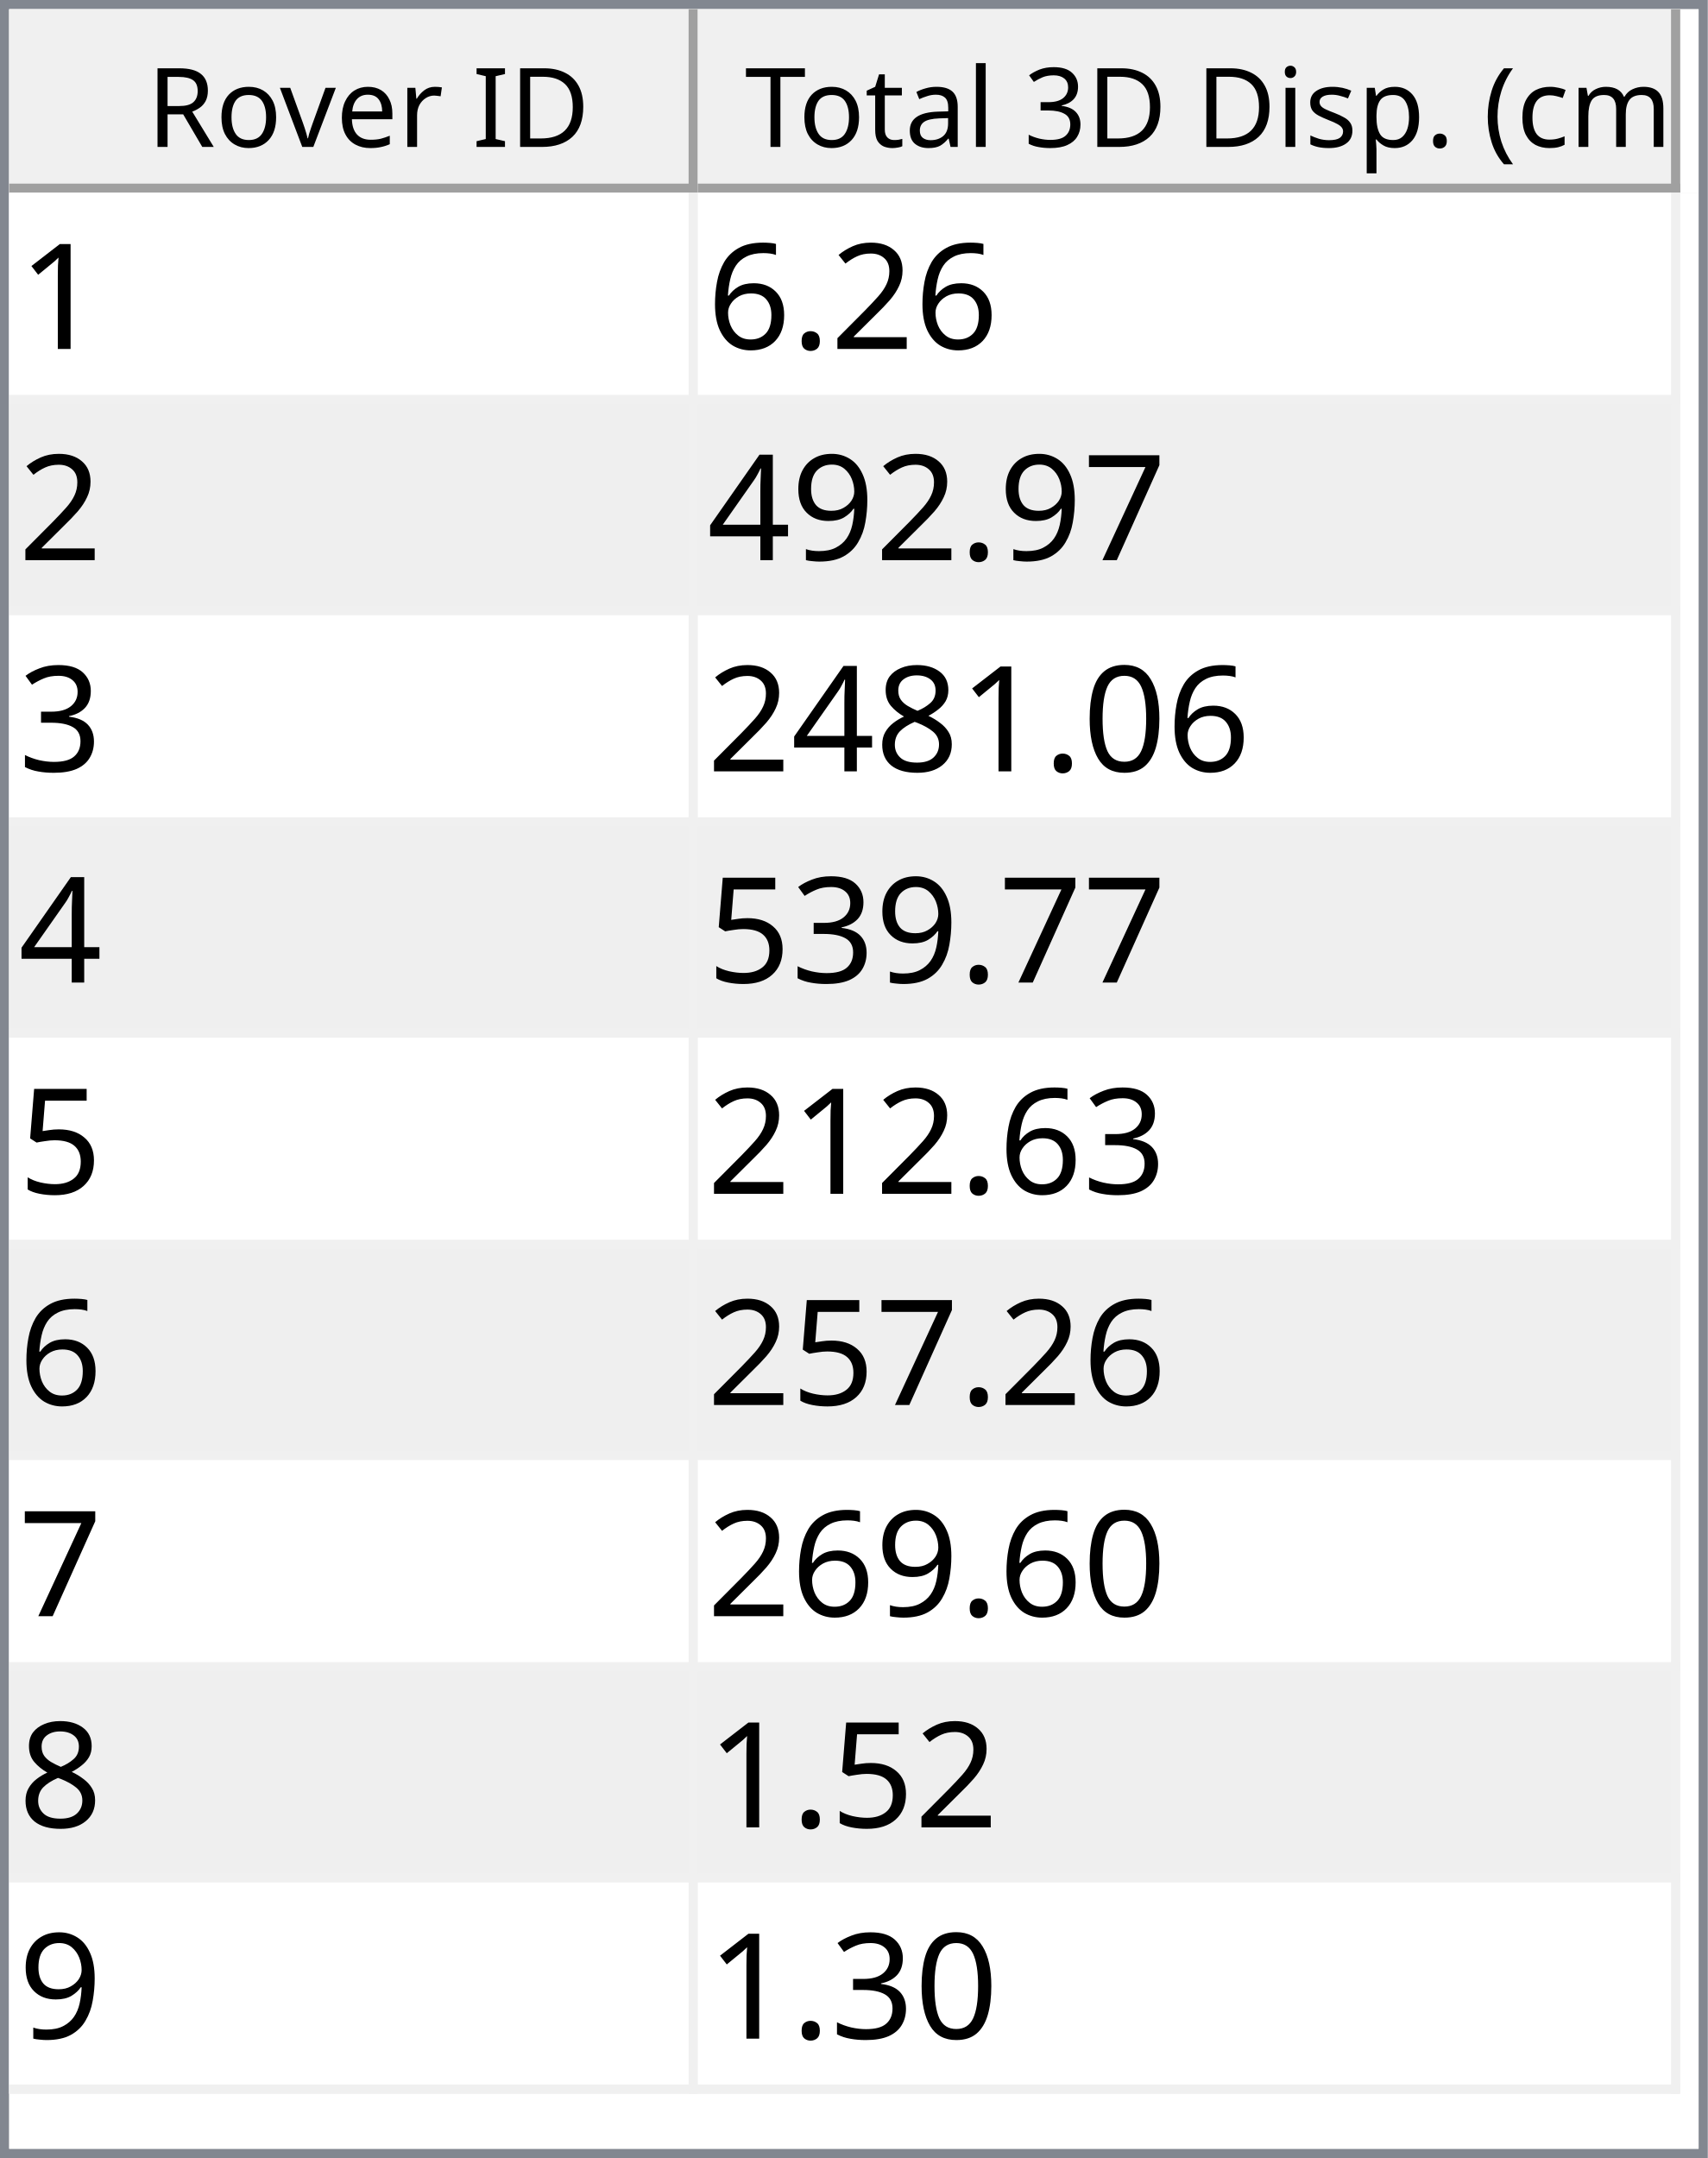
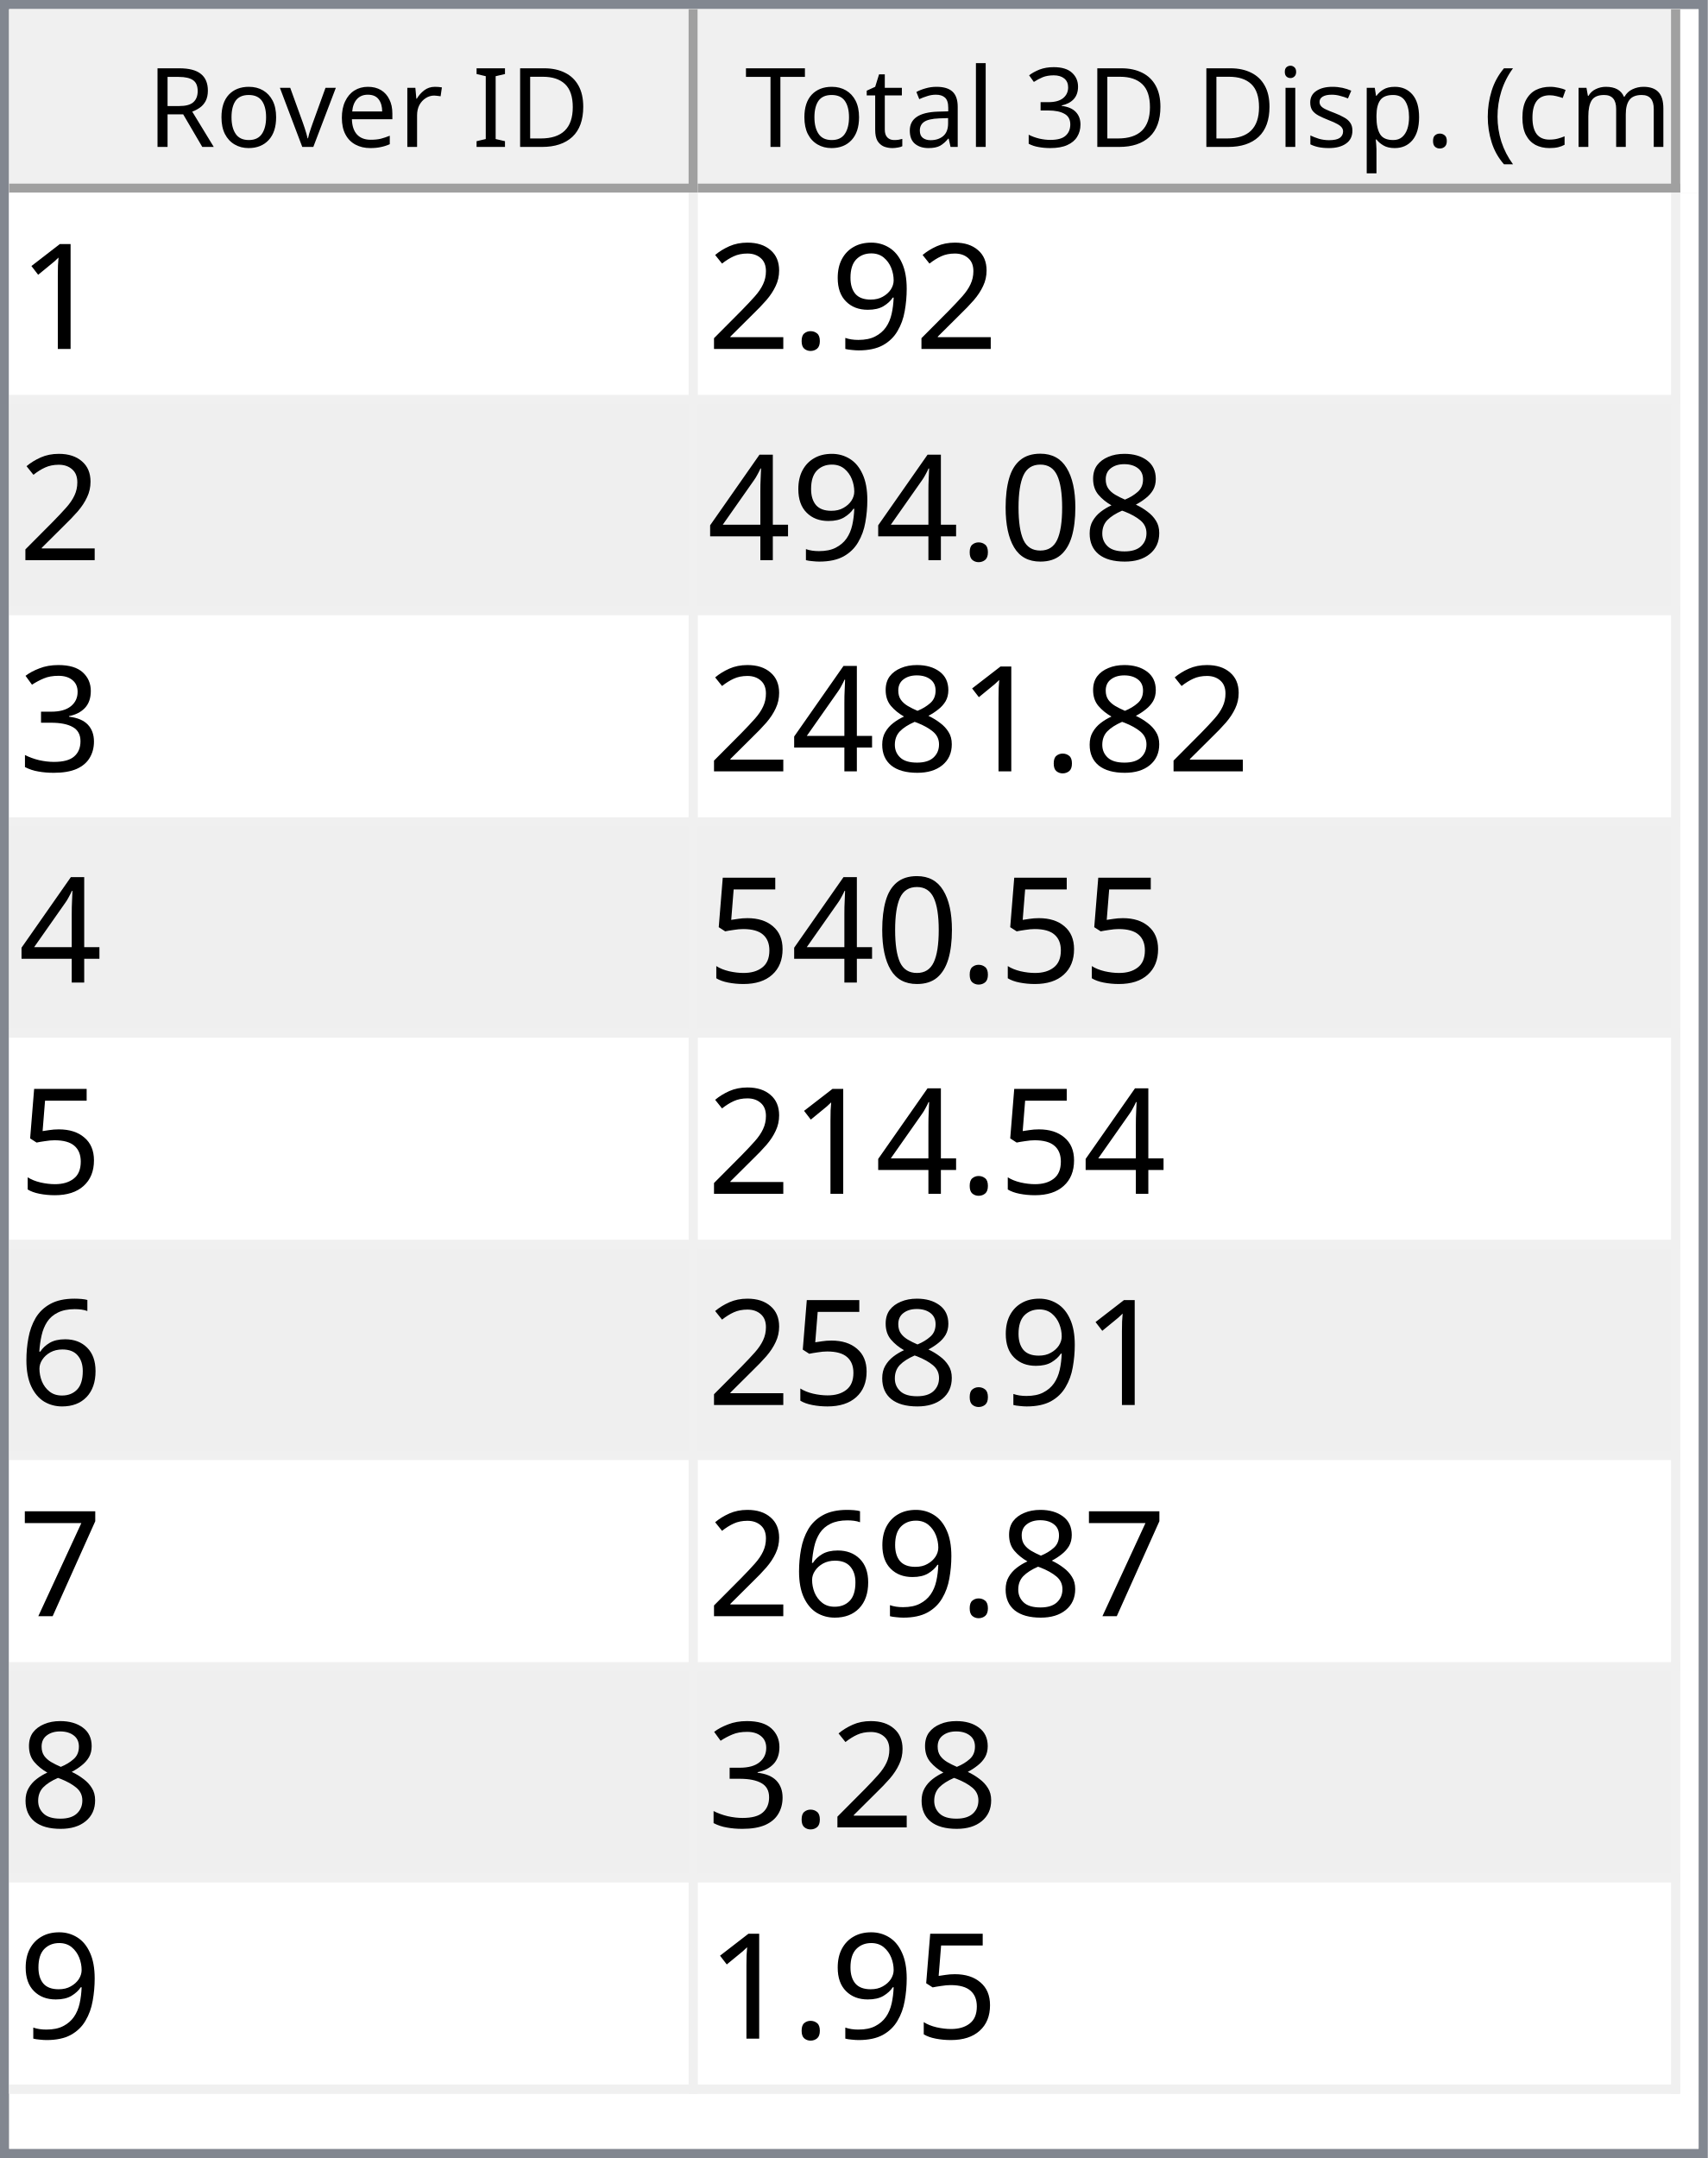
<svg xmlns="http://www.w3.org/2000/svg" style="fill-opacity:1; color-rendering:auto; color-interpolation:auto; text-rendering:auto; stroke:black; stroke-linecap:square; stroke-miterlimit:10; shape-rendering:auto; stroke-opacity:1; fill:black; stroke-dasharray:none; font-weight:normal; stroke-width:1; font-family:'Dialog'; font-style:normal; stroke-linejoin:miter; font-size:12px; stroke-dashoffset:0; image-rendering:auto;" width="186" height="235">
  <defs id="genericDefs" />
  <g>
    <defs id="defs1">
      <clipPath clipPathUnits="userSpaceOnUse" id="clipPath1">
        <path d="M0 0 L186 0 L186 235 L0 235 L0 0 Z" />
      </clipPath>
      <clipPath clipPathUnits="userSpaceOnUse" id="clipPath2">
        <path d="M0 0 L0 235 L186 235 L186 0 Z" />
      </clipPath>
      <clipPath clipPathUnits="userSpaceOnUse" id="clipPath3">
        <path d="M0 0 L0 20 L184 20 L184 0 Z" />
      </clipPath>
      <clipPath clipPathUnits="userSpaceOnUse" id="clipPath4">
        <path d="M0 0 L0 20 L75 20 L75 0 Z" />
      </clipPath>
      <clipPath clipPathUnits="userSpaceOnUse" id="clipPath5">
        <path d="M1 1 L1 19 L74 19 L74 1 Z" />
      </clipPath>
      <clipPath clipPathUnits="userSpaceOnUse" id="clipPath6">
        <path d="M0 0 L0 18 L73 18 L73 0 Z" />
      </clipPath>
      <clipPath clipPathUnits="userSpaceOnUse" id="clipPath7">
        <path d="M-0.5 -0.5 L-0.5 19.5 L74.5 19.5 L74.5 -0.5 Z" />
      </clipPath>
      <clipPath clipPathUnits="userSpaceOnUse" id="clipPath8">
        <path d="M0 0 L0 20 L107 20 L107 0 Z" />
      </clipPath>
      <clipPath clipPathUnits="userSpaceOnUse" id="clipPath9">
        <path d="M1 1 L1 19 L106 19 L106 1 Z" />
      </clipPath>
      <clipPath clipPathUnits="userSpaceOnUse" id="clipPath10">
        <path d="M0 0 L0 18 L105 18 L105 0 Z" />
      </clipPath>
      <clipPath clipPathUnits="userSpaceOnUse" id="clipPath11">
        <path d="M-0.5 -0.5 L-0.5 19.5 L106.5 19.5 L106.5 -0.5 Z" />
      </clipPath>
      <clipPath clipPathUnits="userSpaceOnUse" id="clipPath12">
        <path d="M0 0 L0 213 L184 213 L184 0 Z" />
      </clipPath>
      <clipPath clipPathUnits="userSpaceOnUse" id="clipPath13">
        <path d="M0 0 L0 207 L182 207 L182 0 Z" />
      </clipPath>
      <clipPath clipPathUnits="userSpaceOnUse" id="clipPath14">
        <path d="M-0.5 -0.5 L-0.5 206.5 L181.5 206.5 L181.5 -0.5 Z" />
      </clipPath>
      <clipPath clipPathUnits="userSpaceOnUse" id="clipPath15">
        <path d="M0 0 L0 22 L74 22 L74 0 Z" />
      </clipPath>
      <clipPath clipPathUnits="userSpaceOnUse" id="clipPath16">
        <path d="M0 0 L0 22 L106 22 L106 0 Z" />
      </clipPath>
      <font horiz-adv-x="64.551" id="font1">
        <font-face ascent="107.91" descent="25.098" units-per-em="100" style="font-style:normal; font-family:Segoe UI; font-weight:normal;" />
        <missing-glyph horiz-adv-x="64.551" d="M8.109 0 L8.109 68.266 L56.453 68.266 L56.453 0 L8.109 0 ZM15.328 7.234 L49.219 7.234 L49.219 61.031 L15.328 61.031 L15.328 7.234 Z" />
        <glyph unicode="D" horiz-adv-x="70.117" d="M9.188 0 L9.188 70.016 L28.516 70.016 Q65.531 70.016 65.531 35.891 Q65.531 19.672 55.25 9.836 Q44.969 0 27.734 0 L9.188 0 ZM17.391 62.594 L17.391 7.422 L27.828 7.422 Q41.609 7.422 49.273 14.797 Q56.938 22.172 56.938 35.688 Q56.938 62.594 28.328 62.594 L17.391 62.594 Z" />
        <glyph unicode="I" horiz-adv-x="26.611" d="M17.391 0 L9.188 0 L9.188 70.016 L17.391 70.016 L17.391 0 Z" />
        <glyph unicode=" " horiz-adv-x="27.393" d="" />
        <glyph unicode="r" horiz-adv-x="34.766" d="M34.188 41.891 Q32.078 43.5 28.125 43.5 Q23 43.5 19.555 38.672 Q16.109 33.844 16.109 25.484 L16.109 0 L8.109 0 L8.109 50 L16.109 50 L16.109 39.703 L16.312 39.703 Q18.016 44.969 21.531 47.922 Q25.047 50.875 29.391 50.875 Q32.516 50.875 34.188 50.203 L34.188 41.891 Z" />
        <glyph unicode="e" horiz-adv-x="52.295" d="M48.297 23 L12.984 23 Q13.188 14.656 17.484 10.109 Q21.781 5.562 29.297 5.562 Q37.75 5.562 44.828 11.141 L44.828 3.609 Q38.234 -1.172 27.391 -1.172 Q16.797 -1.172 10.742 5.641 Q4.688 12.453 4.688 24.812 Q4.688 36.469 11.305 43.82 Q17.922 51.172 27.734 51.172 Q37.547 51.172 42.922 44.828 Q48.297 38.484 48.297 27.203 L48.297 23 ZM40.094 29.781 Q40.047 36.719 36.75 40.578 Q33.453 44.438 27.594 44.438 Q21.922 44.438 17.969 40.383 Q14.016 36.328 13.094 29.781 L40.094 29.781 Z" />
        <glyph unicode="v" horiz-adv-x="47.9" d="M47.406 50 L27.484 0 L19.625 0 L0.688 50 L9.469 50 L22.172 13.672 Q23.578 9.672 23.922 6.688 L24.125 6.688 Q24.609 10.453 25.688 13.484 L38.969 50 L47.406 50 Z" />
        <glyph unicode="o" horiz-adv-x="58.594" d="M29 -1.172 Q17.922 -1.172 11.305 5.836 Q4.688 12.844 4.688 24.422 Q4.688 37.016 11.57 44.094 Q18.453 51.172 30.172 51.172 Q41.359 51.172 47.633 44.289 Q53.906 37.406 53.906 25.203 Q53.906 13.234 47.141 6.031 Q40.375 -1.172 29 -1.172 ZM29.594 44.438 Q21.875 44.438 17.383 39.188 Q12.891 33.938 12.891 24.703 Q12.891 15.828 17.43 10.695 Q21.969 5.562 29.594 5.562 Q37.359 5.562 41.531 10.594 Q45.703 15.625 45.703 24.906 Q45.703 34.281 41.531 39.359 Q37.359 44.438 29.594 44.438 Z" />
        <glyph unicode="R" horiz-adv-x="59.814" d="M59.375 0 L49.609 0 L37.891 19.625 Q36.281 22.359 34.766 24.289 Q33.25 26.219 31.664 27.438 Q30.078 28.656 28.25 29.219 Q26.422 29.781 24.125 29.781 L17.391 29.781 L17.391 0 L9.188 0 L9.188 70.016 L30.078 70.016 Q34.672 70.016 38.555 68.867 Q42.438 67.719 45.289 65.375 Q48.141 63.031 49.758 59.547 Q51.375 56.062 51.375 51.375 Q51.375 47.703 50.273 44.656 Q49.172 41.609 47.148 39.211 Q45.125 36.812 42.266 35.133 Q39.406 33.453 35.844 32.516 L35.844 32.328 Q37.594 31.547 38.891 30.547 Q40.188 29.547 41.359 28.18 Q42.531 26.812 43.68 25.078 Q44.828 23.344 46.234 21.047 L59.375 0 ZM17.391 62.594 L17.391 37.203 L28.516 37.203 Q31.594 37.203 34.203 38.133 Q36.812 39.062 38.719 40.797 Q40.625 42.531 41.703 45.047 Q42.781 47.562 42.781 50.688 Q42.781 56.297 39.141 59.445 Q35.5 62.594 28.609 62.594 L17.391 62.594 Z" />
        <glyph unicode=")" horiz-adv-x="30.176" d="M8.297 -15.922 L1.172 -15.922 Q16.406 2.344 16.406 26.812 Q16.406 51.469 1.078 70.016 L8.297 70.016 Q23.531 52.156 23.531 26.703 Q23.531 1.375 8.297 -15.922 Z" />
        <glyph unicode="m" horiz-adv-x="86.133" d="M79.109 0 L71.094 0 L71.094 28.719 Q71.094 37.016 68.531 40.727 Q65.969 44.438 59.906 44.438 Q54.781 44.438 51.195 39.75 Q47.609 35.062 47.609 28.516 L47.609 0 L39.594 0 L39.594 29.688 Q39.594 44.438 28.219 44.438 Q22.953 44.438 19.531 40.016 Q16.109 35.594 16.109 28.516 L16.109 0 L8.109 0 L8.109 50 L16.109 50 L16.109 42.094 L16.312 42.094 Q21.625 51.172 31.844 51.172 Q36.969 51.172 40.773 48.312 Q44.578 45.453 46 40.828 Q51.562 51.172 62.594 51.172 Q79.109 51.172 79.109 30.812 L79.109 0 Z" />
        <glyph unicode="c" horiz-adv-x="46.191" d="M42.188 2.297 Q36.422 -1.172 28.516 -1.172 Q17.828 -1.172 11.258 5.789 Q4.688 12.75 4.688 23.828 Q4.688 36.188 11.766 43.68 Q18.844 51.172 30.672 51.172 Q37.25 51.172 42.281 48.734 L42.281 40.531 Q36.719 44.438 30.375 44.438 Q22.703 44.438 17.797 38.945 Q12.891 33.453 12.891 24.516 Q12.891 15.719 17.508 10.641 Q22.125 5.562 29.891 5.562 Q36.422 5.562 42.188 9.906 L42.188 2.297 Z" />
        <glyph unicode="(" horiz-adv-x="30.176" d="M29.109 -15.922 L21.969 -15.922 Q6.844 1.375 6.844 26.703 Q6.844 52.156 21.969 70.016 L29.203 70.016 Q13.875 51.469 13.875 26.812 Q13.875 2.344 29.109 -15.922 Z" />
        <glyph unicode="." horiz-adv-x="21.68" d="M10.891 -1.078 Q8.641 -1.078 7.055 0.539 Q5.469 2.156 5.469 4.391 Q5.469 6.641 7.055 8.273 Q8.641 9.906 10.891 9.906 Q13.188 9.906 14.797 8.273 Q16.406 6.641 16.406 4.391 Q16.406 2.156 14.797 0.539 Q13.188 -1.078 10.891 -1.078 Z" />
        <glyph unicode="p" horiz-adv-x="58.789" d="M16.312 7.234 L16.109 7.234 L16.109 -23 L8.109 -23 L8.109 50 L16.109 50 L16.109 41.219 L16.312 41.219 Q22.219 51.172 33.594 51.172 Q43.266 51.172 48.688 44.461 Q54.109 37.75 54.109 26.469 Q54.109 13.922 48 6.375 Q41.891 -1.172 31.297 -1.172 Q21.578 -1.172 16.312 7.234 ZM16.109 27.391 L16.109 20.406 Q16.109 14.203 20.141 9.883 Q24.172 5.562 30.375 5.562 Q37.641 5.562 41.773 11.133 Q45.906 16.703 45.906 26.609 Q45.906 34.969 42.047 39.703 Q38.188 44.438 31.594 44.438 Q24.609 44.438 20.359 39.578 Q16.109 34.719 16.109 27.391 Z" />
        <glyph unicode="s" horiz-adv-x="42.432" d="M5.078 1.812 L5.078 10.406 Q11.625 5.562 19.484 5.562 Q30.031 5.562 30.031 12.594 Q30.031 14.594 29.125 15.992 Q28.219 17.391 26.68 18.461 Q25.141 19.531 23.07 20.383 Q21 21.234 18.609 22.172 Q15.281 23.484 12.766 24.828 Q10.25 26.172 8.57 27.859 Q6.891 29.547 6.031 31.695 Q5.172 33.844 5.172 36.719 Q5.172 40.234 6.789 42.945 Q8.406 45.656 11.086 47.484 Q13.766 49.312 17.211 50.242 Q20.656 51.172 24.312 51.172 Q30.812 51.172 35.938 48.922 L35.938 40.828 Q30.422 44.438 23.25 44.438 Q21 44.438 19.195 43.922 Q17.391 43.406 16.094 42.477 Q14.797 41.547 14.086 40.258 Q13.375 38.969 13.375 37.406 Q13.375 35.453 14.086 34.133 Q14.797 32.812 16.164 31.789 Q17.531 30.766 19.484 29.938 Q21.438 29.109 23.922 28.125 Q27.25 26.859 29.883 25.516 Q32.516 24.172 34.375 22.484 Q36.234 20.797 37.234 18.602 Q38.234 16.406 38.234 13.375 Q38.234 9.672 36.602 6.938 Q34.969 4.203 32.234 2.398 Q29.5 0.594 25.93 -0.289 Q22.359 -1.172 18.453 -1.172 Q10.75 -1.172 5.078 1.812 Z" />
        <glyph unicode="i" horiz-adv-x="24.219" d="M12.203 62.703 Q10.062 62.703 8.547 64.164 Q7.031 65.625 7.031 67.875 Q7.031 70.125 8.547 71.609 Q10.062 73.094 12.203 73.094 Q14.406 73.094 15.945 71.609 Q17.484 70.125 17.484 67.875 Q17.484 65.719 15.945 64.211 Q14.406 62.703 12.203 62.703 ZM16.109 0 L8.109 0 L8.109 50 L16.109 50 L16.109 0 Z" />
        <glyph unicode="3" horiz-adv-x="53.906" d="M46.531 19.828 Q46.531 15.094 44.75 11.211 Q42.969 7.328 39.719 4.57 Q36.469 1.812 31.93 0.297 Q27.391 -1.219 21.922 -1.219 Q11.922 -1.219 6 2.594 L6 11.188 Q13.094 5.609 22.219 5.609 Q25.875 5.609 28.828 6.539 Q31.781 7.469 33.906 9.227 Q36.031 10.984 37.18 13.477 Q38.328 15.969 38.328 19.094 Q38.328 32.812 18.797 32.812 L12.984 32.812 L12.984 39.594 L18.5 39.594 Q35.797 39.594 35.797 52.484 Q35.797 64.406 22.609 64.406 Q15.188 64.406 8.688 59.422 L8.688 67.188 Q15.375 71.188 24.609 71.188 Q29 71.188 32.57 69.969 Q36.141 68.75 38.68 66.555 Q41.219 64.359 42.609 61.281 Q44 58.203 44 54.5 Q44 40.672 30.031 36.719 L30.031 36.531 Q33.594 36.141 36.625 34.797 Q39.656 33.453 41.852 31.305 Q44.047 29.156 45.289 26.25 Q46.531 23.344 46.531 19.828 Z" />
        <glyph unicode="l" horiz-adv-x="24.219" d="M16.109 0 L8.109 0 L8.109 74.031 L16.109 74.031 L16.109 0 Z" />
        <glyph unicode="a" horiz-adv-x="50.879" d="M43.891 0 L35.891 0 L35.891 7.812 L35.688 7.812 Q30.469 -1.172 20.312 -1.172 Q12.844 -1.172 8.617 2.781 Q4.391 6.734 4.391 13.281 Q4.391 27.297 20.906 29.594 L35.891 31.688 Q35.891 44.438 25.594 44.438 Q16.547 44.438 9.281 38.281 L9.281 46.484 Q16.656 51.172 26.266 51.172 Q43.891 51.172 43.891 32.516 L43.891 0 ZM35.891 25.297 L23.828 23.641 Q18.266 22.859 15.43 20.875 Q12.594 18.891 12.594 13.875 Q12.594 10.203 15.211 7.883 Q17.828 5.562 22.172 5.562 Q28.125 5.562 32.008 9.742 Q35.891 13.922 35.891 20.312 L35.891 25.297 Z" />
        <glyph unicode="t" horiz-adv-x="33.887" d="M31.297 0.484 Q28.469 -1.078 23.828 -1.078 Q10.688 -1.078 10.688 13.578 L10.688 43.172 L2.094 43.172 L2.094 50 L10.688 50 L10.688 62.203 L18.703 64.797 L18.703 50 L31.297 50 L31.297 43.172 L18.703 43.172 L18.703 14.984 Q18.703 9.969 20.414 7.82 Q22.125 5.672 26.078 5.672 Q29.109 5.672 31.297 7.328 L31.297 0.484 Z" />
        <glyph unicode="T" horiz-adv-x="52.393" d="M50.594 62.594 L30.375 62.594 L30.375 0 L22.172 0 L22.172 62.594 L2 62.594 L2 70.016 L50.594 70.016 L50.594 62.594 Z" />
      </font>
      <font horiz-adv-x="75.0" id="font2">
        <font-face ascent="100.537" descent="21.973" units-per-em="100" style="font-style:normal; font-family:sans-serif; font-weight:normal;" />
        <missing-glyph horiz-adv-x="75.0" d="M12.5 0 L12.5 62.5 L62.5 62.5 L62.5 0 L12.5 0 ZM14.062 1.562 L60.938 1.562 L60.938 60.938 L14.062 60.938 L14.062 1.562 Z" />
        <glyph unicode="1" horiz-adv-x="55.615" d="M37.25 0 L28.469 0 L28.469 56 Q25.297 52.984 20.141 49.953 Q14.984 46.922 10.891 45.406 L10.891 53.906 Q18.266 57.375 23.781 62.305 Q29.297 67.234 31.594 71.875 L37.25 71.875 L37.25 0 Z" />
+         <glyph unicode="9" horiz-adv-x="55.615" d="M5.469 16.547 L13.922 17.328 Q14.984 11.375 18.016 8.688 Q21.047 6 25.781 6 Q29.828 6 32.883 7.859 Q35.938 9.719 37.891 12.82 Q39.844 15.922 41.164 21.195 Q42.484 26.469 42.484 31.938 Q42.484 32.516 42.438 33.688 Q39.797 29.5 35.234 26.883 Q30.672 24.266 25.344 24.266 Q16.453 24.266 10.305 30.711 Q4.156 37.156 4.156 47.703 Q4.156 58.594 10.578 65.234 Q17 71.875 26.656 71.875 Q33.641 71.875 39.43 68.117 Q45.219 64.359 48.219 57.398 Q51.219 50.438 51.219 37.25 Q51.219 23.531 48.242 15.406 Q45.266 7.281 39.383 3.031 Q33.5 -1.219 25.594 -1.219 Q17.188 -1.219 11.867 3.445 Q6.547 8.109 5.469 16.547 ZM41.453 48.141 Q41.453 55.719 37.43 60.156 Q33.406 64.594 27.734 64.594 Q21.875 64.594 17.531 59.812 Q13.188 55.031 13.188 47.406 Q13.188 40.578 17.312 36.305 Q21.438 32.031 27.484 32.031 Q33.594 32.031 37.523 36.305 Q41.453 40.578 41.453 48.141 Z" />
+         <glyph unicode="." horiz-adv-x="27.783" d="M9.078 0 L9.078 10.016 L19.094 10.016 L19.094 0 L9.078 0 Z" />
        <glyph unicode="2" horiz-adv-x="55.615" d="M50.344 8.453 L50.344 0 L3.031 0 Q2.938 3.172 4.047 6.109 Q5.859 10.938 9.836 15.625 Q13.812 20.312 21.344 26.469 Q33.016 36.031 37.117 41.625 Q41.219 47.219 41.219 52.203 Q41.219 57.422 37.477 61.008 Q33.734 64.594 27.734 64.594 Q21.391 64.594 17.578 60.789 Q13.766 56.984 13.719 50.25 L4.688 51.172 Q5.609 61.281 11.664 66.578 Q17.719 71.875 27.938 71.875 Q38.234 71.875 44.242 66.164 Q50.25 60.453 50.25 52 Q50.25 47.703 48.492 43.555 Q46.734 39.406 42.656 34.812 Q38.578 30.219 29.109 22.219 Q21.188 15.578 18.945 13.211 Q16.703 10.844 15.234 8.453 L50.344 8.453 Z" />
-         <glyph unicode="." horiz-adv-x="27.783" d="M9.078 0 L9.078 10.016 L19.094 10.016 L19.094 0 L9.078 0 Z" />
+         <glyph unicode="8" horiz-adv-x="55.615" d="M17.672 38.812 Q12.203 40.828 9.57 44.539 Q6.938 48.25 6.938 53.422 Q6.938 61.234 12.555 66.555 Q18.172 71.875 27.484 71.875 Q36.859 71.875 42.578 66.43 Q48.297 60.984 48.297 53.172 Q48.297 48.188 45.68 44.508 Q43.062 40.828 37.75 38.812 Q44.344 36.672 47.781 31.883 Q51.219 27.094 51.219 20.453 Q51.219 11.281 44.727 5.031 Q38.234 -1.219 27.641 -1.219 Q17.047 -1.219 10.547 5.055 Q4.047 11.328 4.047 20.703 Q4.047 27.688 7.594 32.398 Q11.141 37.109 17.672 38.812 ZM15.922 53.719 Q15.922 48.641 19.195 45.414 Q22.469 42.188 27.688 42.188 Q32.766 42.188 36.016 45.383 Q39.266 48.578 39.266 53.219 Q39.266 58.062 35.914 61.359 Q32.562 64.656 27.594 64.656 Q22.562 64.656 19.242 61.43 Q15.922 58.203 15.922 53.719 ZM13.094 20.656 Q13.094 16.891 14.875 13.375 Q16.656 9.859 20.172 7.93 Q23.688 6 27.734 6 Q34.031 6 38.133 10.055 Q42.234 14.109 42.234 20.359 Q42.234 26.703 38.016 30.859 Q33.797 35.016 27.438 35.016 Q21.234 35.016 17.164 30.914 Q13.094 26.812 13.094 20.656 Z" />
+         <glyph unicode="0" horiz-adv-x="55.615" d="M4.156 35.297 Q4.156 48 6.766 55.742 Q9.375 63.484 14.523 67.68 Q19.672 71.875 27.484 71.875 Q33.25 71.875 37.594 69.555 Q41.938 67.234 44.773 62.867 Q47.609 58.5 49.219 52.227 Q50.828 45.953 50.828 35.297 Q50.828 22.703 48.242 14.969 Q45.656 7.234 40.508 3.008 Q35.359 -1.219 27.484 -1.219 Q17.141 -1.219 11.234 6.203 Q4.156 15.141 4.156 35.297 ZM13.188 35.297 Q13.188 17.672 17.312 11.836 Q21.438 6 27.484 6 Q33.547 6 37.672 11.859 Q41.797 17.719 41.797 35.297 Q41.797 52.984 37.672 58.789 Q33.547 64.594 27.391 64.594 Q21.344 64.594 17.719 59.469 Q13.188 52.938 13.188 35.297 Z" />
+         <glyph unicode="4" horiz-adv-x="55.615" d="M32.328 0 L32.328 17.141 L1.266 17.141 L1.266 25.203 L33.938 71.578 L41.109 71.578 L41.109 25.203 L50.781 25.203 L50.781 17.141 L41.109 17.141 L41.109 0 L32.328 0 ZM32.328 25.203 L32.328 57.469 L9.906 25.203 L32.328 25.203 Z" />
+         <glyph unicode="3" horiz-adv-x="55.615" d="M4.203 18.891 L12.984 20.062 Q14.5 12.594 18.141 9.297 Q21.781 6 27 6 Q33.203 6 37.477 10.297 Q41.75 14.594 41.75 20.953 Q41.75 27 37.797 30.93 Q33.844 34.859 27.734 34.859 Q25.25 34.859 21.531 33.891 L22.516 41.609 Q23.391 41.5 23.922 41.5 Q29.547 41.5 34.039 44.43 Q38.531 47.359 38.531 53.469 Q38.531 58.297 35.258 61.477 Q31.984 64.656 26.812 64.656 Q21.688 64.656 18.266 61.43 Q14.844 58.203 13.875 51.766 L5.078 53.328 Q6.688 62.156 12.398 67.016 Q18.109 71.875 26.609 71.875 Q32.469 71.875 37.398 69.359 Q42.328 66.844 44.945 62.5 Q47.562 58.156 47.562 53.266 Q47.562 48.641 45.07 44.828 Q42.578 41.016 37.703 38.766 Q44.047 37.312 47.562 32.695 Q51.078 28.078 51.078 21.141 Q51.078 11.766 44.242 5.25 Q37.406 -1.266 26.953 -1.266 Q17.531 -1.266 11.305 4.352 Q5.078 9.969 4.203 18.891 Z" />
+         <glyph unicode="5" horiz-adv-x="55.615" d="M4.156 18.75 L13.375 19.531 Q14.406 12.797 18.141 9.398 Q21.875 6 27.156 6 Q33.5 6 37.891 10.789 Q42.281 15.578 42.281 23.484 Q42.281 31 38.062 35.352 Q33.844 39.703 27 39.703 Q22.75 39.703 19.336 37.773 Q15.922 35.844 13.969 32.766 L5.719 33.844 L12.641 70.609 L48.25 70.609 L48.25 62.203 L19.672 62.203 L15.828 42.969 Q22.266 47.469 29.344 47.469 Q38.719 47.469 45.164 40.969 Q51.609 34.469 51.609 24.266 Q51.609 14.547 45.953 7.469 Q39.062 -1.219 27.156 -1.219 Q17.391 -1.219 11.211 4.25 Q5.031 9.719 4.156 18.75 Z" />
        <glyph unicode="6" horiz-adv-x="55.615" d="M49.75 54.047 L41.016 53.375 Q39.844 58.547 37.703 60.891 Q34.125 64.656 28.906 64.656 Q24.703 64.656 21.531 62.312 Q17.391 59.281 14.992 53.469 Q12.594 47.656 12.5 36.922 Q15.672 41.75 20.266 44.094 Q24.859 46.438 29.891 46.438 Q38.672 46.438 44.852 39.969 Q51.031 33.5 51.031 23.25 Q51.031 16.5 48.125 10.719 Q45.219 4.938 40.141 1.859 Q35.062 -1.219 28.609 -1.219 Q17.625 -1.219 10.695 6.859 Q3.766 14.938 3.766 33.5 Q3.766 54.25 11.422 63.672 Q18.109 71.875 29.438 71.875 Q37.891 71.875 43.289 67.141 Q48.688 62.406 49.75 54.047 ZM13.875 23.188 Q13.875 18.656 15.797 14.508 Q17.719 10.359 21.188 8.18 Q24.656 6 28.469 6 Q34.031 6 38.039 10.492 Q42.047 14.984 42.047 22.703 Q42.047 30.125 38.086 34.398 Q34.125 38.672 28.125 38.672 Q22.172 38.672 18.023 34.398 Q13.875 30.125 13.875 23.188 Z" />
        <glyph unicode="7" horiz-adv-x="55.615" d="M4.734 62.203 L4.734 70.656 L51.078 70.656 L51.078 63.812 Q44.234 56.547 37.523 44.484 Q30.812 32.422 27.156 19.672 Q24.516 10.688 23.781 0 L14.75 0 Q14.891 8.453 18.062 20.414 Q21.234 32.375 27.172 43.484 Q33.109 54.594 39.797 62.203 L4.734 62.203 Z" />
-         <glyph unicode="9" horiz-adv-x="55.615" d="M5.469 16.547 L13.922 17.328 Q14.984 11.375 18.016 8.688 Q21.047 6 25.781 6 Q29.828 6 32.883 7.859 Q35.938 9.719 37.891 12.82 Q39.844 15.922 41.164 21.195 Q42.484 26.469 42.484 31.938 Q42.484 32.516 42.438 33.688 Q39.797 29.5 35.234 26.883 Q30.672 24.266 25.344 24.266 Q16.453 24.266 10.305 30.711 Q4.156 37.156 4.156 47.703 Q4.156 58.594 10.578 65.234 Q17 71.875 26.656 71.875 Q33.641 71.875 39.43 68.117 Q45.219 64.359 48.219 57.398 Q51.219 50.438 51.219 37.25 Q51.219 23.531 48.242 15.406 Q45.266 7.281 39.383 3.031 Q33.5 -1.219 25.594 -1.219 Q17.188 -1.219 11.867 3.445 Q6.547 8.109 5.469 16.547 ZM41.453 48.141 Q41.453 55.719 37.43 60.156 Q33.406 64.594 27.734 64.594 Q21.875 64.594 17.531 59.812 Q13.188 55.031 13.188 47.406 Q13.188 40.578 17.312 36.305 Q21.438 32.031 27.484 32.031 Q33.594 32.031 37.523 36.305 Q41.453 40.578 41.453 48.141 Z" />
-         <glyph unicode="4" horiz-adv-x="55.615" d="M32.328 0 L32.328 17.141 L1.266 17.141 L1.266 25.203 L33.938 71.578 L41.109 71.578 L41.109 25.203 L50.781 25.203 L50.781 17.141 L41.109 17.141 L41.109 0 L32.328 0 ZM32.328 25.203 L32.328 57.469 L9.906 25.203 L32.328 25.203 Z" />
-         <glyph unicode="3" horiz-adv-x="55.615" d="M4.203 18.891 L12.984 20.062 Q14.5 12.594 18.141 9.297 Q21.781 6 27 6 Q33.203 6 37.477 10.297 Q41.75 14.594 41.75 20.953 Q41.75 27 37.797 30.93 Q33.844 34.859 27.734 34.859 Q25.25 34.859 21.531 33.891 L22.516 41.609 Q23.391 41.5 23.922 41.5 Q29.547 41.5 34.039 44.43 Q38.531 47.359 38.531 53.469 Q38.531 58.297 35.258 61.477 Q31.984 64.656 26.812 64.656 Q21.688 64.656 18.266 61.43 Q14.844 58.203 13.875 51.766 L5.078 53.328 Q6.688 62.156 12.398 67.016 Q18.109 71.875 26.609 71.875 Q32.469 71.875 37.398 69.359 Q42.328 66.844 44.945 62.5 Q47.562 58.156 47.562 53.266 Q47.562 48.641 45.07 44.828 Q42.578 41.016 37.703 38.766 Q44.047 37.312 47.562 32.695 Q51.078 28.078 51.078 21.141 Q51.078 11.766 44.242 5.25 Q37.406 -1.266 26.953 -1.266 Q17.531 -1.266 11.305 4.352 Q5.078 9.969 4.203 18.891 Z" />
-         <glyph unicode="0" horiz-adv-x="55.615" d="M4.156 35.297 Q4.156 48 6.766 55.742 Q9.375 63.484 14.523 67.68 Q19.672 71.875 27.484 71.875 Q33.25 71.875 37.594 69.555 Q41.938 67.234 44.773 62.867 Q47.609 58.5 49.219 52.227 Q50.828 45.953 50.828 35.297 Q50.828 22.703 48.242 14.969 Q45.656 7.234 40.508 3.008 Q35.359 -1.219 27.484 -1.219 Q17.141 -1.219 11.234 6.203 Q4.156 15.141 4.156 35.297 ZM13.188 35.297 Q13.188 17.672 17.312 11.836 Q21.438 6 27.484 6 Q33.547 6 37.672 11.859 Q41.797 17.719 41.797 35.297 Q41.797 52.984 37.672 58.789 Q33.547 64.594 27.391 64.594 Q21.344 64.594 17.719 59.469 Q13.188 52.938 13.188 35.297 Z" />
-         <glyph unicode="8" horiz-adv-x="55.615" d="M17.672 38.812 Q12.203 40.828 9.57 44.539 Q6.938 48.25 6.938 53.422 Q6.938 61.234 12.555 66.555 Q18.172 71.875 27.484 71.875 Q36.859 71.875 42.578 66.43 Q48.297 60.984 48.297 53.172 Q48.297 48.188 45.68 44.508 Q43.062 40.828 37.75 38.812 Q44.344 36.672 47.781 31.883 Q51.219 27.094 51.219 20.453 Q51.219 11.281 44.727 5.031 Q38.234 -1.219 27.641 -1.219 Q17.047 -1.219 10.547 5.055 Q4.047 11.328 4.047 20.703 Q4.047 27.688 7.594 32.398 Q11.141 37.109 17.672 38.812 ZM15.922 53.719 Q15.922 48.641 19.195 45.414 Q22.469 42.188 27.688 42.188 Q32.766 42.188 36.016 45.383 Q39.266 48.578 39.266 53.219 Q39.266 58.062 35.914 61.359 Q32.562 64.656 27.594 64.656 Q22.562 64.656 19.242 61.43 Q15.922 58.203 15.922 53.719 ZM13.094 20.656 Q13.094 16.891 14.875 13.375 Q16.656 9.859 20.172 7.93 Q23.688 6 27.734 6 Q34.031 6 38.133 10.055 Q42.234 14.109 42.234 20.359 Q42.234 26.703 38.016 30.859 Q33.797 35.016 27.438 35.016 Q21.234 35.016 17.164 30.914 Q13.094 26.812 13.094 20.656 Z" />
-         <glyph unicode="5" horiz-adv-x="55.615" d="M4.156 18.75 L13.375 19.531 Q14.406 12.797 18.141 9.398 Q21.875 6 27.156 6 Q33.5 6 37.891 10.789 Q42.281 15.578 42.281 23.484 Q42.281 31 38.062 35.352 Q33.844 39.703 27 39.703 Q22.75 39.703 19.336 37.773 Q15.922 35.844 13.969 32.766 L5.719 33.844 L12.641 70.609 L48.25 70.609 L48.25 62.203 L19.672 62.203 L15.828 42.969 Q22.266 47.469 29.344 47.469 Q38.719 47.469 45.164 40.969 Q51.609 34.469 51.609 24.266 Q51.609 14.547 45.953 7.469 Q39.062 -1.219 27.156 -1.219 Q17.391 -1.219 11.211 4.25 Q5.031 9.719 4.156 18.75 Z" />
      </font>
    </defs>
    <g style="fill:white; stroke:white;">
      <rect x="0" y="0" width="186" style="clip-path:url(#clipPath1); stroke:none;" height="235" />
    </g>
    <g style="fill:white; text-rendering:optimizeSpeed; color-rendering:optimizeSpeed; image-rendering:optimizeSpeed; shape-rendering:crispEdges; stroke:white; color-interpolation:sRGB;">
      <rect x="0" width="186" height="235" y="0" style="stroke:none;" />
      <path style="stroke:none;" d="M0 235 L186 235 L186 0 L0 0 Z" />
    </g>
    <g style="fill:rgb(240,240,240); font-family:'Segoe UI'; stroke:rgb(240,240,240);">
      <rect x="0" y="0" width="186" style="clip-path:url(#clipPath2); stroke:none;" height="235" />
    </g>
    <g style="fill:rgb(130,135,144); font-family:'Segoe UI'; stroke:rgb(130,135,144);">
      <path d="M0 0 L186 0 L186 235 L0 235 L0 0 ZM1 1 L185 1 L185 234 L1 234 L1 1 Z" style="fill-rule:evenodd; clip-path:url(#clipPath2); stroke:none;" />
    </g>
    <g style="fill:white; font-family:'Segoe UI'; stroke:white;" transform="translate(1,1)">
      <rect x="0" y="0" width="184" style="clip-path:url(#clipPath3); stroke:none;" height="20" />
    </g>
    <g style="fill:rgb(240,240,240); font-family:'Segoe UI'; stroke:rgb(240,240,240);" transform="translate(1,1)">
      <rect x="0" y="0" width="75" style="clip-path:url(#clipPath4); stroke:none;" height="20" />
    </g>
    <g style="font-family:'Segoe UI';" transform="translate(2,2)">
      <text x="14" xml:space="preserve" y="14" style="clip-path:url(#clipPath6); stroke:none;">Rover ID</text>
    </g>
    <g style="fill:rgb(160,160,160); font-family:'Segoe UI'; stroke:rgb(160,160,160); stroke-linejoin:bevel;" transform="translate(1.5,1.5)">
      <line x1="74" x2="74" y1="0" style="fill:none; clip-path:url(#clipPath7);" y2="19" />
    </g>
    <g style="fill:rgb(160,160,160); font-family:'Segoe UI'; stroke:rgb(160,160,160); stroke-linejoin:bevel;" transform="matrix(1,0,0,1,1,1) translate(0.5,0.5)">
      <line x1="0" x2="74" y1="19" style="fill:none; clip-path:url(#clipPath7);" y2="19" />
    </g>
    <g style="fill:rgb(240,240,240); font-family:'Segoe UI'; stroke:rgb(240,240,240);" transform="translate(76,1)">
      <rect x="0" y="0" width="107" style="clip-path:url(#clipPath8); stroke:none;" height="20" />
    </g>
    <g style="font-family:'Segoe UI';" transform="translate(77,2)">
      <text x="1" xml:space="preserve" y="14" style="clip-path:url(#clipPath10); stroke:none;"> Total 3D Disp. (cm)</text>
    </g>
    <g style="fill:rgb(160,160,160); font-family:'Segoe UI'; stroke:rgb(160,160,160); stroke-linejoin:bevel;" transform="translate(76.5,1.5)">
      <line x1="106" x2="106" y1="0" style="fill:none; clip-path:url(#clipPath11);" y2="19" />
    </g>
    <g style="fill:rgb(160,160,160); font-family:'Segoe UI'; stroke:rgb(160,160,160); stroke-linejoin:bevel;" transform="matrix(1,0,0,1,76,1) translate(0.5,0.5)">
      <line x1="0" x2="106" y1="19" style="fill:none; clip-path:url(#clipPath11);" y2="19" />
    </g>
    <g style="fill:white; font-family:'Segoe UI'; stroke:white;" transform="translate(1,21)">
      <rect x="0" y="0" width="184" style="clip-path:url(#clipPath12); stroke:none;" height="213" />
    </g>
    <g style="fill:rgb(240,240,240); font-size:16px; font-family:sans-serif; stroke:rgb(240,240,240);" transform="translate(1,21)">
      <rect x="0" y="0" width="182" style="clip-path:url(#clipPath13); stroke:none;" height="207" />
      <line transform="translate(0.5,0.5)" x1="0" x2="181" y1="22" style="clip-path:url(#clipPath14); fill:none; stroke-linejoin:bevel;" y2="22" />
    </g>
    <g transform="matrix(1,0,0,1,1,21) translate(0.5,0.5)" style="fill:rgb(240,240,240); font-size:16px; font-family:sans-serif; stroke:rgb(240,240,240); stroke-linejoin:bevel;">
      <line x1="0" x2="181" y1="45" style="fill:none; clip-path:url(#clipPath14);" y2="45" />
    </g>
    <g transform="matrix(1,0,0,1,1,21) translate(0.5,0.5)" style="fill:rgb(240,240,240); font-size:16px; font-family:sans-serif; stroke:rgb(240,240,240); stroke-linejoin:bevel;">
      <line x1="0" x2="181" y1="68" style="fill:none; clip-path:url(#clipPath14);" y2="68" />
    </g>
    <g transform="matrix(1,0,0,1,1,21) translate(0.5,0.5)" style="fill:rgb(240,240,240); font-size:16px; font-family:sans-serif; stroke:rgb(240,240,240); stroke-linejoin:bevel;">
      <line x1="0" x2="181" y1="91" style="fill:none; clip-path:url(#clipPath14);" y2="91" />
    </g>
    <g transform="matrix(1,0,0,1,1,21) translate(0.5,0.5)" style="fill:rgb(240,240,240); font-size:16px; font-family:sans-serif; stroke:rgb(240,240,240); stroke-linejoin:bevel;">
      <line x1="0" x2="181" y1="114" style="fill:none; clip-path:url(#clipPath14);" y2="114" />
    </g>
    <g transform="matrix(1,0,0,1,1,21) translate(0.5,0.5)" style="fill:rgb(240,240,240); font-size:16px; font-family:sans-serif; stroke:rgb(240,240,240); stroke-linejoin:bevel;">
      <line x1="0" x2="181" y1="137" style="fill:none; clip-path:url(#clipPath14);" y2="137" />
    </g>
    <g transform="matrix(1,0,0,1,1,21) translate(0.5,0.5)" style="fill:rgb(240,240,240); font-size:16px; font-family:sans-serif; stroke:rgb(240,240,240); stroke-linejoin:bevel;">
      <line x1="0" x2="181" y1="160" style="fill:none; clip-path:url(#clipPath14);" y2="160" />
    </g>
    <g transform="matrix(1,0,0,1,1,21) translate(0.5,0.5)" style="fill:rgb(240,240,240); font-size:16px; font-family:sans-serif; stroke:rgb(240,240,240); stroke-linejoin:bevel;">
      <line x1="0" x2="181" y1="183" style="fill:none; clip-path:url(#clipPath14);" y2="183" />
    </g>
    <g transform="matrix(1,0,0,1,1,21) translate(0.5,0.5)" style="fill:rgb(240,240,240); font-size:16px; font-family:sans-serif; stroke:rgb(240,240,240); stroke-linejoin:bevel;">
      <line x1="0" x2="181" y1="206" style="fill:none; clip-path:url(#clipPath14);" y2="206" />
    </g>
    <g transform="matrix(1,0,0,1,1,21) translate(0.5,0.5)" style="fill:rgb(240,240,240); font-size:16px; font-family:sans-serif; stroke:rgb(240,240,240); stroke-linejoin:bevel;">
      <line x1="74" x2="74" y1="0" style="fill:none; clip-path:url(#clipPath14);" y2="206" />
    </g>
    <g transform="matrix(1,0,0,1,1,21) translate(0.5,0.5)" style="fill:rgb(240,240,240); font-size:16px; font-family:sans-serif; stroke:rgb(240,240,240); stroke-linejoin:bevel;">
      <line x1="181" x2="181" y1="0" style="fill:none; clip-path:url(#clipPath14);" y2="206" />
    </g>
    <g style="fill:white; font-size:16px; font-family:sans-serif; stroke:white;" transform="matrix(1,0,0,1,1,21)">
      <rect x="0" y="0" width="74" style="clip-path:url(#clipPath15); stroke:none;" height="22" />
      <text x="1" y="17" style="fill:black; clip-path:url(#clipPath15); stroke:none;" xml:space="preserve">1</text>
    </g>
    <g style="fill:white; font-size:16px; font-family:sans-serif; stroke:white;" transform="matrix(1,0,0,1,1,21) translate(75,0)">
      <rect x="0" y="0" width="106" style="clip-path:url(#clipPath16); stroke:none;" height="22" />
-       <text x="1" y="17" style="fill:black; clip-path:url(#clipPath16); stroke:none;" xml:space="preserve">6.26</text>
+       <text x="1" y="17" style="fill:black; clip-path:url(#clipPath16); stroke:none;" xml:space="preserve">2.92</text>
    </g>
    <g style="fill:rgb(239,239,239); font-size:16px; font-family:sans-serif; stroke:rgb(239,239,239);" transform="matrix(1,0,0,1,1,21) translate(0,23)">
      <rect x="0" y="0" width="74" style="clip-path:url(#clipPath15); stroke:none;" height="22" />
      <text x="1" y="17" style="fill:black; clip-path:url(#clipPath15); stroke:none;" xml:space="preserve">2</text>
    </g>
    <g style="fill:rgb(239,239,239); font-size:16px; font-family:sans-serif; stroke:rgb(239,239,239);" transform="matrix(1,0,0,1,1,21) translate(75,23)">
      <rect x="0" y="0" width="106" style="clip-path:url(#clipPath16); stroke:none;" height="22" />
-       <text x="1" y="17" style="fill:black; clip-path:url(#clipPath16); stroke:none;" xml:space="preserve">492.97</text>
+       <text x="1" y="17" style="fill:black; clip-path:url(#clipPath16); stroke:none;" xml:space="preserve">494.08</text>
    </g>
    <g style="fill:white; font-size:16px; font-family:sans-serif; stroke:white;" transform="matrix(1,0,0,1,1,21) translate(0,46)">
      <rect x="0" y="0" width="74" style="clip-path:url(#clipPath15); stroke:none;" height="22" />
      <text x="1" y="17" style="fill:black; clip-path:url(#clipPath15); stroke:none;" xml:space="preserve">3</text>
    </g>
    <g style="fill:white; font-size:16px; font-family:sans-serif; stroke:white;" transform="matrix(1,0,0,1,1,21) translate(75,46)">
      <rect x="0" y="0" width="106" style="clip-path:url(#clipPath16); stroke:none;" height="22" />
-       <text x="1" y="17" style="fill:black; clip-path:url(#clipPath16); stroke:none;" xml:space="preserve">2481.06</text>
+       <text x="1" y="17" style="fill:black; clip-path:url(#clipPath16); stroke:none;" xml:space="preserve">2481.82</text>
    </g>
    <g style="fill:rgb(239,239,239); font-size:16px; font-family:sans-serif; stroke:rgb(239,239,239);" transform="matrix(1,0,0,1,1,21) translate(0,69)">
      <rect x="0" y="0" width="74" style="clip-path:url(#clipPath15); stroke:none;" height="22" />
      <text x="1" y="17" style="fill:black; clip-path:url(#clipPath15); stroke:none;" xml:space="preserve">4</text>
    </g>
    <g style="fill:rgb(239,239,239); font-size:16px; font-family:sans-serif; stroke:rgb(239,239,239);" transform="matrix(1,0,0,1,1,21) translate(75,69)">
      <rect x="0" y="0" width="106" style="clip-path:url(#clipPath16); stroke:none;" height="22" />
-       <text x="1" y="17" style="fill:black; clip-path:url(#clipPath16); stroke:none;" xml:space="preserve">539.77</text>
+       <text x="1" y="17" style="fill:black; clip-path:url(#clipPath16); stroke:none;" xml:space="preserve">540.55</text>
    </g>
    <g style="fill:white; font-size:16px; font-family:sans-serif; stroke:white;" transform="matrix(1,0,0,1,1,21) translate(0,92)">
      <rect x="0" y="0" width="74" style="clip-path:url(#clipPath15); stroke:none;" height="22" />
      <text x="1" y="17" style="fill:black; clip-path:url(#clipPath15); stroke:none;" xml:space="preserve">5</text>
    </g>
    <g style="fill:white; font-size:16px; font-family:sans-serif; stroke:white;" transform="matrix(1,0,0,1,1,21) translate(75,92)">
      <rect x="0" y="0" width="106" style="clip-path:url(#clipPath16); stroke:none;" height="22" />
-       <text x="1" y="17" style="fill:black; clip-path:url(#clipPath16); stroke:none;" xml:space="preserve">212.63</text>
+       <text x="1" y="17" style="fill:black; clip-path:url(#clipPath16); stroke:none;" xml:space="preserve">214.54</text>
    </g>
    <g style="fill:rgb(239,239,239); font-size:16px; font-family:sans-serif; stroke:rgb(239,239,239);" transform="matrix(1,0,0,1,1,21) translate(0,115)">
      <rect x="0" y="0" width="74" style="clip-path:url(#clipPath15); stroke:none;" height="22" />
      <text x="1" y="17" style="fill:black; clip-path:url(#clipPath15); stroke:none;" xml:space="preserve">6</text>
    </g>
    <g style="fill:rgb(239,239,239); font-size:16px; font-family:sans-serif; stroke:rgb(239,239,239);" transform="matrix(1,0,0,1,1,21) translate(75,115)">
      <rect x="0" y="0" width="106" style="clip-path:url(#clipPath16); stroke:none;" height="22" />
-       <text x="1" y="17" style="fill:black; clip-path:url(#clipPath16); stroke:none;" xml:space="preserve">257.26</text>
+       <text x="1" y="17" style="fill:black; clip-path:url(#clipPath16); stroke:none;" xml:space="preserve">258.91</text>
    </g>
    <g style="fill:white; font-size:16px; font-family:sans-serif; stroke:white;" transform="matrix(1,0,0,1,1,21) translate(0,138)">
      <rect x="0" y="0" width="74" style="clip-path:url(#clipPath15); stroke:none;" height="22" />
      <text x="1" y="17" style="fill:black; clip-path:url(#clipPath15); stroke:none;" xml:space="preserve">7</text>
    </g>
    <g style="fill:white; font-size:16px; font-family:sans-serif; stroke:white;" transform="matrix(1,0,0,1,1,21) translate(75,138)">
      <rect x="0" y="0" width="106" style="clip-path:url(#clipPath16); stroke:none;" height="22" />
-       <text x="1" y="17" style="fill:black; clip-path:url(#clipPath16); stroke:none;" xml:space="preserve">269.60</text>
+       <text x="1" y="17" style="fill:black; clip-path:url(#clipPath16); stroke:none;" xml:space="preserve">269.87</text>
    </g>
    <g style="fill:rgb(239,239,239); font-size:16px; font-family:sans-serif; stroke:rgb(239,239,239);" transform="matrix(1,0,0,1,1,21) translate(0,161)">
      <rect x="0" y="0" width="74" style="clip-path:url(#clipPath15); stroke:none;" height="22" />
      <text x="1" y="17" style="fill:black; clip-path:url(#clipPath15); stroke:none;" xml:space="preserve">8</text>
    </g>
    <g style="fill:rgb(239,239,239); font-size:16px; font-family:sans-serif; stroke:rgb(239,239,239);" transform="matrix(1,0,0,1,1,21) translate(75,161)">
      <rect x="0" y="0" width="106" style="clip-path:url(#clipPath16); stroke:none;" height="22" />
-       <text x="1" y="17" style="fill:black; clip-path:url(#clipPath16); stroke:none;" xml:space="preserve">1.52</text>
+       <text x="1" y="17" style="fill:black; clip-path:url(#clipPath16); stroke:none;" xml:space="preserve">3.28</text>
    </g>
    <g style="fill:white; font-size:16px; font-family:sans-serif; stroke:white;" transform="matrix(1,0,0,1,1,21) translate(0,184)">
      <rect x="0" y="0" width="74" style="clip-path:url(#clipPath15); stroke:none;" height="22" />
      <text x="1" y="17" style="fill:black; clip-path:url(#clipPath15); stroke:none;" xml:space="preserve">9</text>
    </g>
    <g style="fill:white; font-size:16px; font-family:sans-serif; stroke:white;" transform="matrix(1,0,0,1,1,21) translate(75,184)">
      <rect x="0" y="0" width="106" style="clip-path:url(#clipPath16); stroke:none;" height="22" />
-       <text x="1" y="17" style="fill:black; clip-path:url(#clipPath16); stroke:none;" xml:space="preserve">1.30</text>
+       <text x="1" y="17" style="fill:black; clip-path:url(#clipPath16); stroke:none;" xml:space="preserve">1.95</text>
    </g>
  </g>
</svg>
